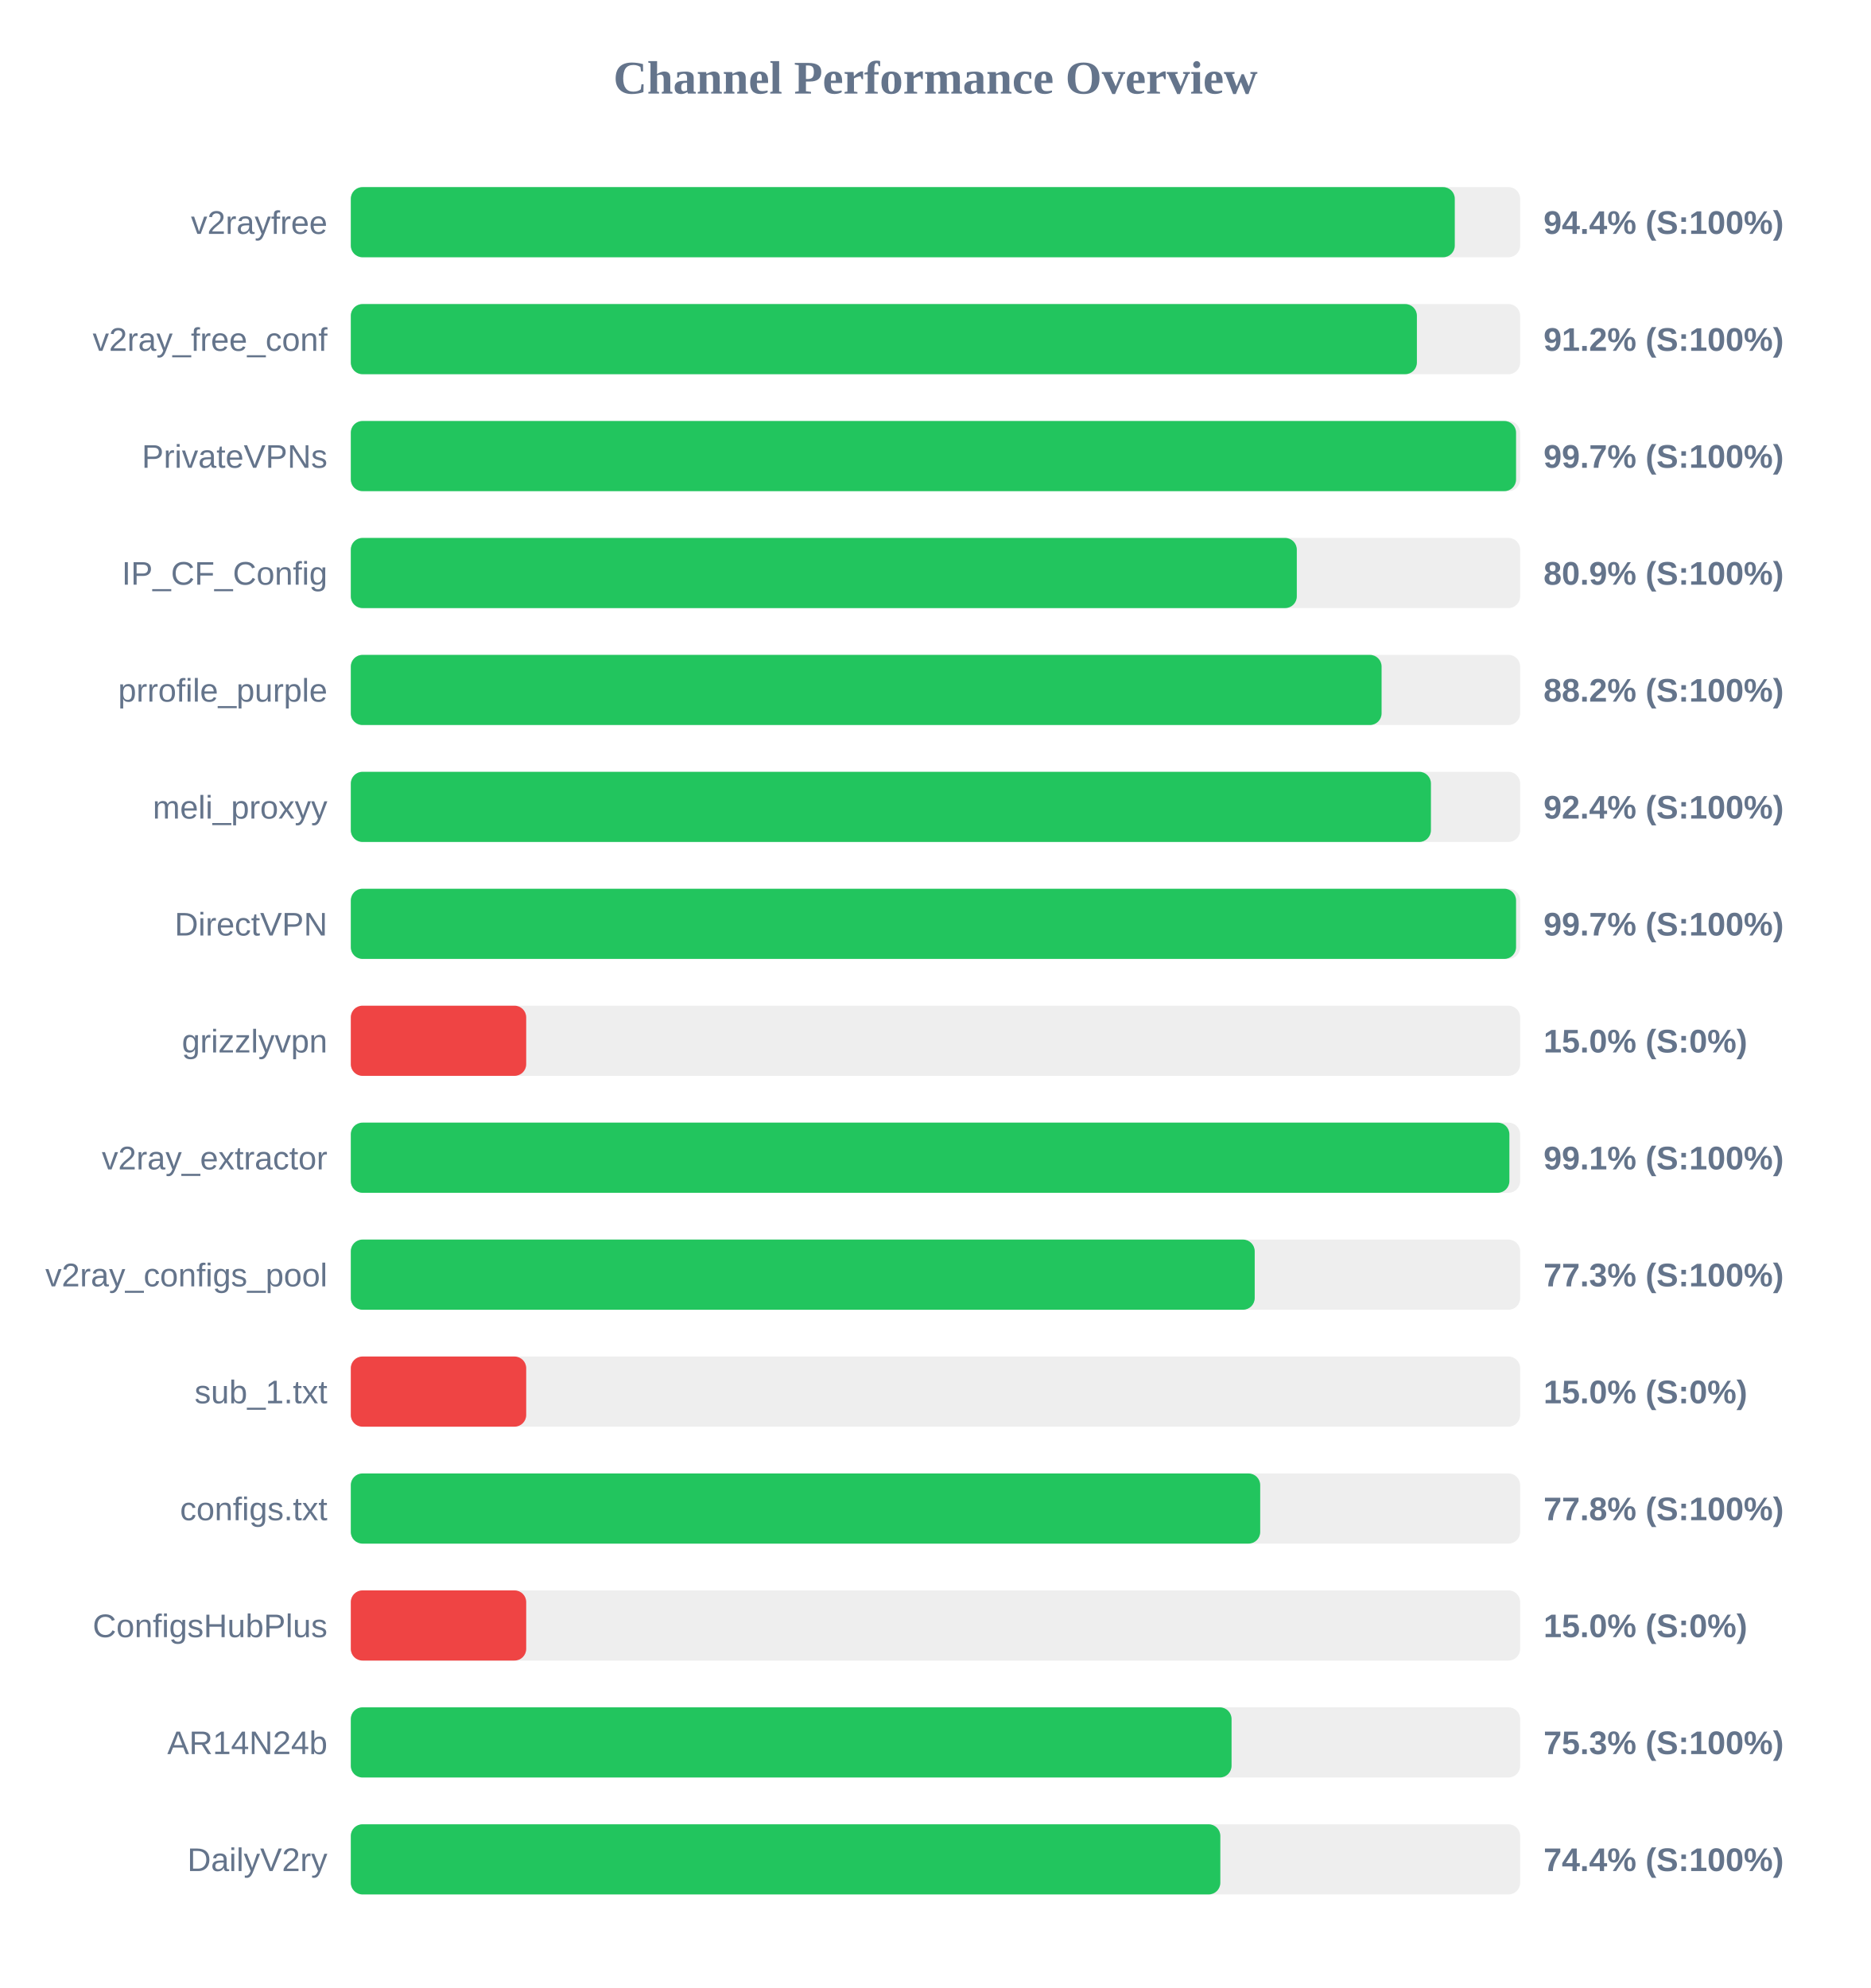
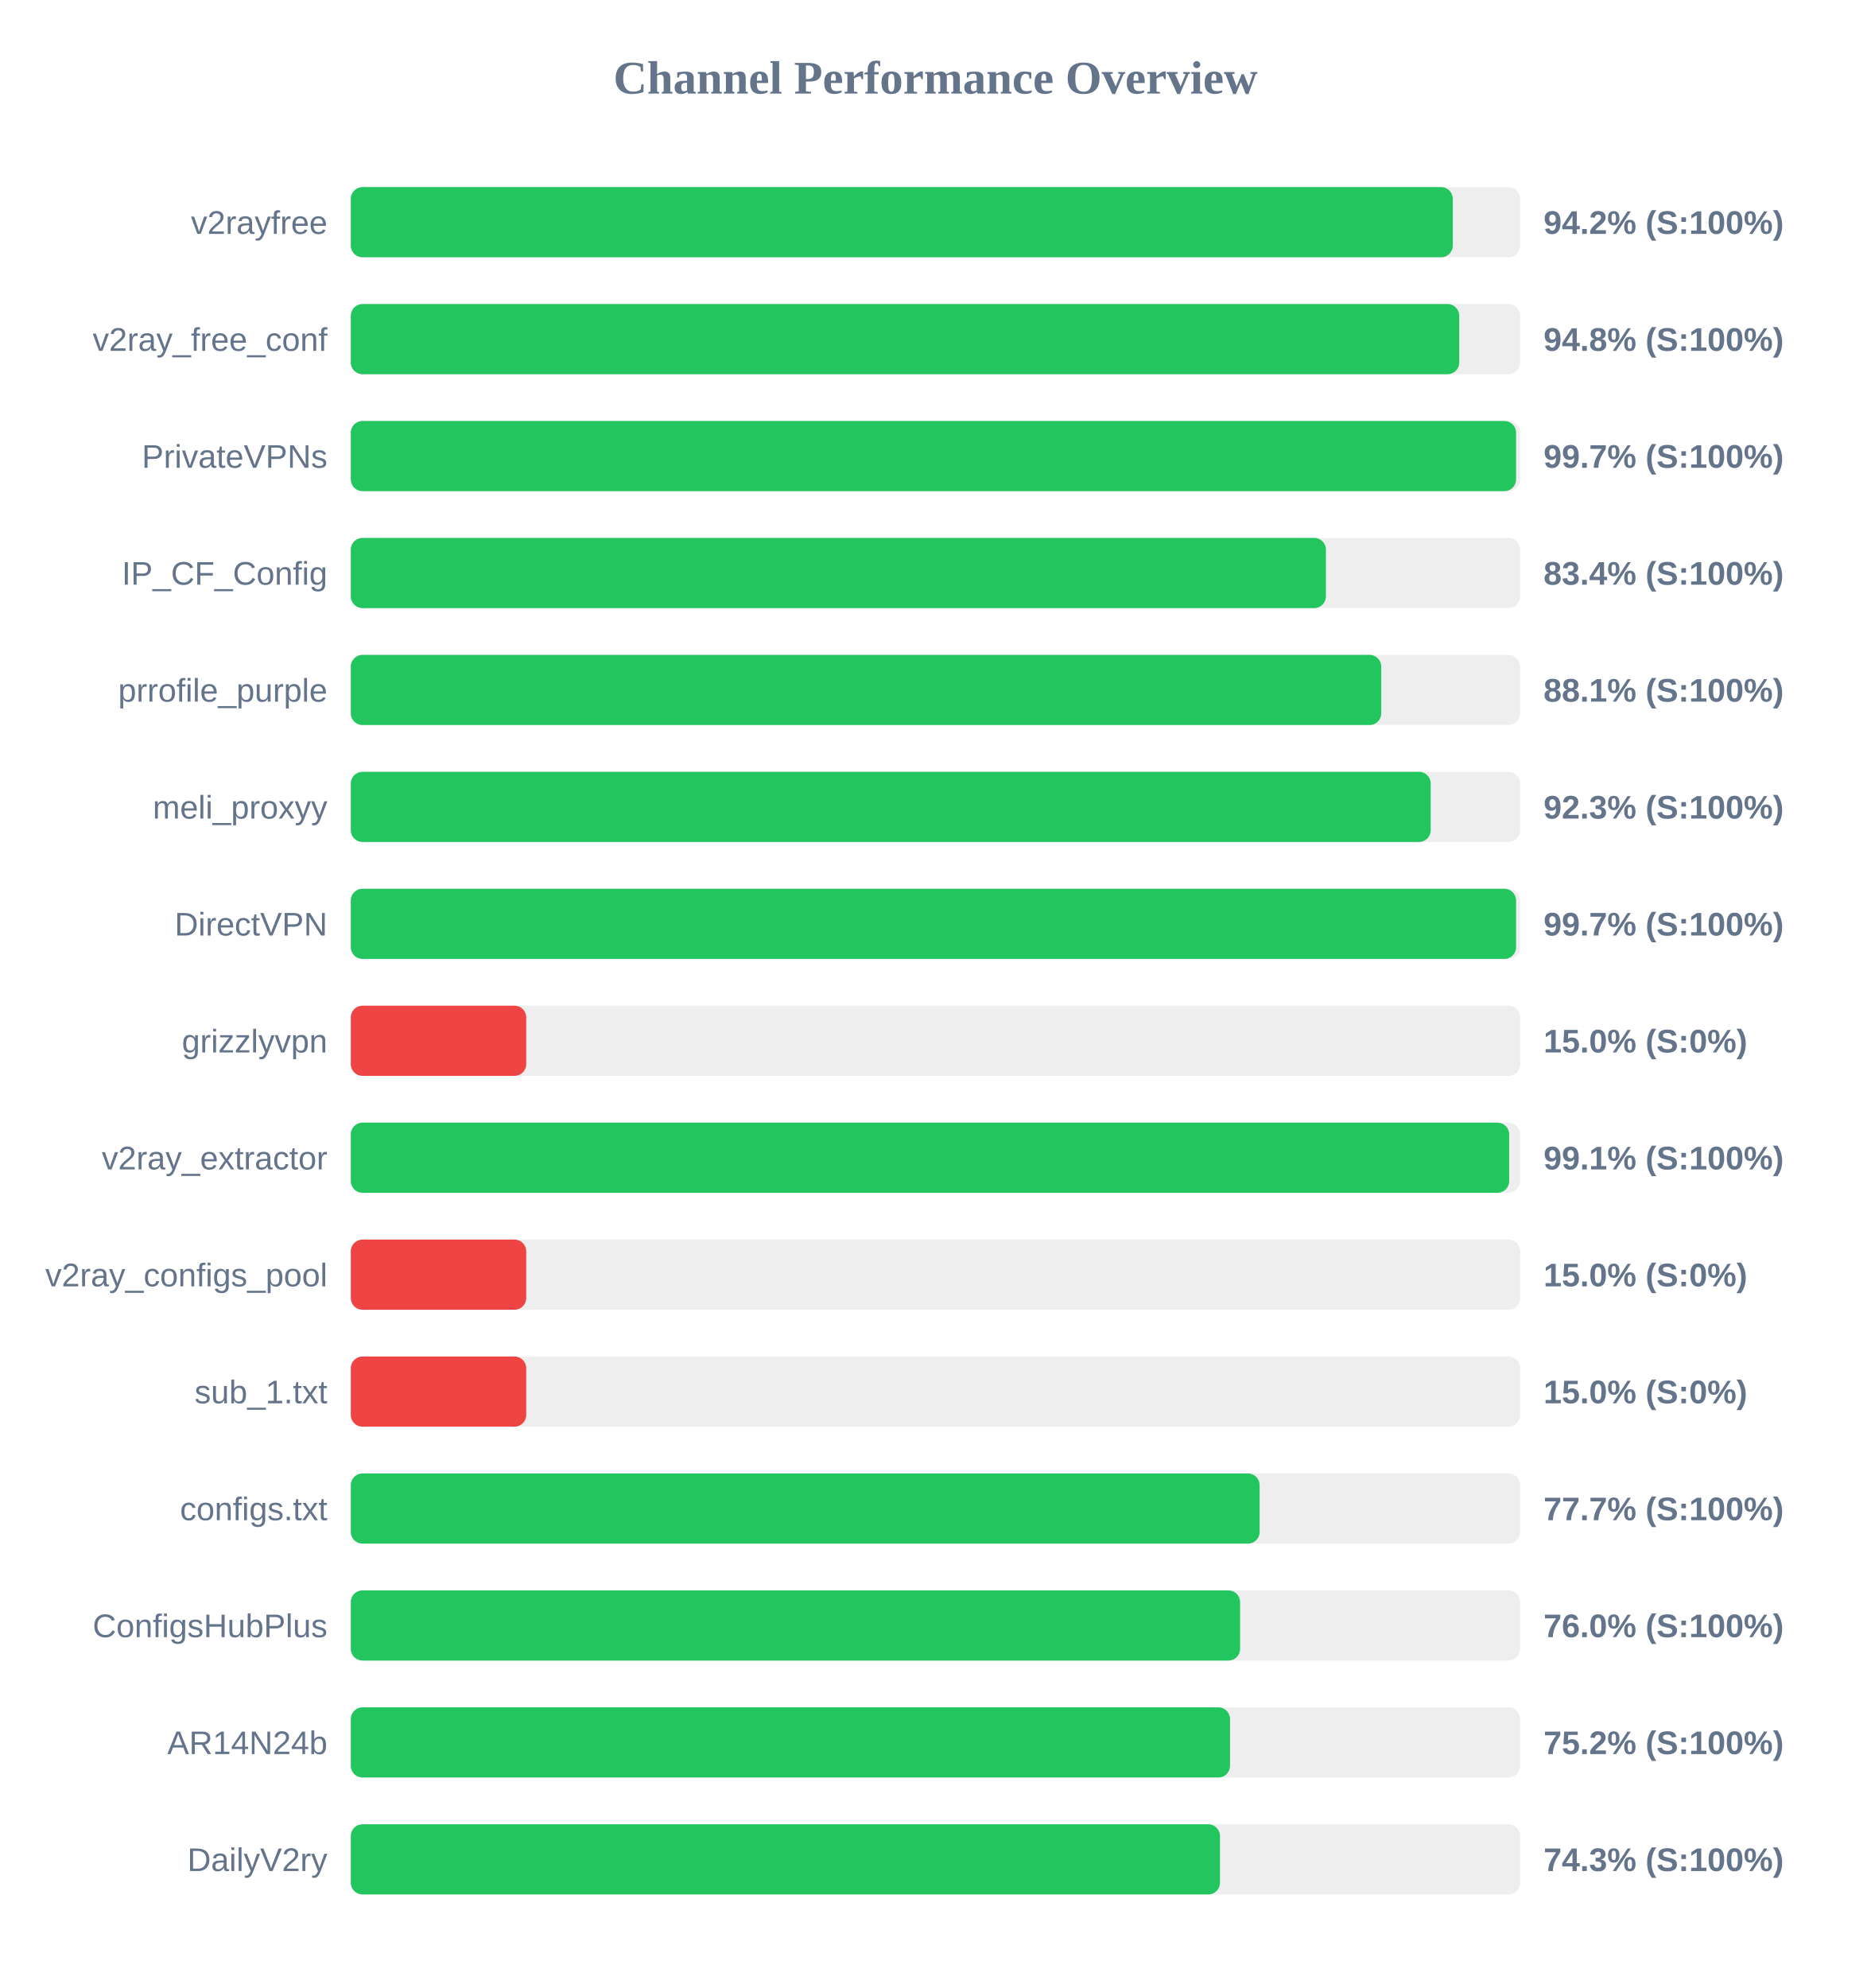
<svg xmlns="http://www.w3.org/2000/svg" width="800" height="850" version="1.1">
  <style>
        .row { font: 14px Arial; fill: #64748b; }
        .score { font: bold 14px Arial; fill: #64748b; }
    </style>
  <text x="400" y="40" text-anchor="middle" font-size="20px" font-weight="bold" fill="#64748b">Channel Performance Overview</text>
  <rect x="150" y="80" width="500" height="30" fill="#eee" rx="5" />
-   <rect x="150" y="80" width="472.05" height="30" fill="#22c55e" rx="5" />
+   <rect x="150" y="80" width="471.2" height="30" fill="#22c55e" rx="5" />
  <text x="140" y="100" text-anchor="end" class="row">v2rayfree</text>
-   <text x="660" y="100" text-anchor="start" class="score">94.4% (S:100%)</text>
+   <text x="660" y="100" text-anchor="start" class="score">94.2% (S:100%)</text>
  <rect x="150" y="130" width="500" height="30" fill="#eee" rx="5" />
-   <rect x="150" y="130" width="455.85" height="30" fill="#22c55e" rx="5" />
+   <rect x="150" y="130" width="473.95" height="30" fill="#22c55e" rx="5" />
  <text x="140" y="150" text-anchor="end" class="row">v2ray_free_conf</text>
-   <text x="660" y="150" text-anchor="start" class="score">91.2% (S:100%)</text>
+   <text x="660" y="150" text-anchor="start" class="score">94.8% (S:100%)</text>
  <rect x="150" y="180" width="500" height="30" fill="#eee" rx="5" />
  <rect x="150" y="180" width="498.25" height="30" fill="#22c55e" rx="5" />
  <text x="140" y="200" text-anchor="end" class="row">PrivateVPNs</text>
  <text x="660" y="200" text-anchor="start" class="score">99.7% (S:100%)</text>
  <rect x="150" y="230" width="500" height="30" fill="#eee" rx="5" />
-   <rect x="150" y="230" width="404.5" height="30" fill="#22c55e" rx="5" />
+   <rect x="150" y="230" width="416.95" height="30" fill="#22c55e" rx="5" />
  <text x="140" y="250" text-anchor="end" class="row">IP_CF_Config</text>
-   <text x="660" y="250" text-anchor="start" class="score">80.9% (S:100%)</text>
+   <text x="660" y="250" text-anchor="start" class="score">83.4% (S:100%)</text>
  <rect x="150" y="280" width="500" height="30" fill="#eee" rx="5" />
-   <rect x="150" y="280" width="440.75" height="30" fill="#22c55e" rx="5" />
+   <rect x="150" y="280" width="440.6" height="30" fill="#22c55e" rx="5" />
  <text x="140" y="300" text-anchor="end" class="row">prrofile_purple</text>
-   <text x="660" y="300" text-anchor="start" class="score">88.2% (S:100%)</text>
+   <text x="660" y="300" text-anchor="start" class="score">88.1% (S:100%)</text>
  <rect x="150" y="330" width="500" height="30" fill="#eee" rx="5" />
-   <rect x="150" y="330" width="461.85" height="30" fill="#22c55e" rx="5" />
+   <rect x="150" y="330" width="461.75" height="30" fill="#22c55e" rx="5" />
  <text x="140" y="350" text-anchor="end" class="row">meli_proxyy</text>
-   <text x="660" y="350" text-anchor="start" class="score">92.4% (S:100%)</text>
+   <text x="660" y="350" text-anchor="start" class="score">92.3% (S:100%)</text>
  <rect x="150" y="380" width="500" height="30" fill="#eee" rx="5" />
  <rect x="150" y="380" width="498.25" height="30" fill="#22c55e" rx="5" />
  <text x="140" y="400" text-anchor="end" class="row">DirectVPN</text>
  <text x="660" y="400" text-anchor="start" class="score">99.7% (S:100%)</text>
  <rect x="150" y="430" width="500" height="30" fill="#eee" rx="5" />
  <rect x="150" y="430" width="75.0" height="30" fill="#ef4444" rx="5" />
  <text x="140" y="450" text-anchor="end" class="row">grizzlyvpn</text>
  <text x="660" y="450" text-anchor="start" class="score">15.0% (S:0%)</text>
  <rect x="150" y="480" width="500" height="30" fill="#eee" rx="5" />
-   <rect x="150" y="480" width="495.4" height="30" fill="#22c55e" rx="5" />
+   <rect x="150" y="480" width="495.3" height="30" fill="#22c55e" rx="5" />
  <text x="140" y="500" text-anchor="end" class="row">v2ray_extractor</text>
  <text x="660" y="500" text-anchor="start" class="score">99.1% (S:100%)</text>
  <rect x="150" y="530" width="500" height="30" fill="#eee" rx="5" />
-   <rect x="150" y="530" width="386.5" height="30" fill="#22c55e" rx="5" />
+   <rect x="150" y="530" width="75.0" height="30" fill="#ef4444" rx="5" />
  <text x="140" y="550" text-anchor="end" class="row">v2ray_configs_pool</text>
-   <text x="660" y="550" text-anchor="start" class="score">77.3% (S:100%)</text>
+   <text x="660" y="550" text-anchor="start" class="score">15.0% (S:0%)</text>
  <rect x="150" y="580" width="500" height="30" fill="#eee" rx="5" />
  <rect x="150" y="580" width="75.0" height="30" fill="#ef4444" rx="5" />
  <text x="140" y="600" text-anchor="end" class="row">sub_1.txt</text>
  <text x="660" y="600" text-anchor="start" class="score">15.0% (S:0%)</text>
  <rect x="150" y="630" width="500" height="30" fill="#eee" rx="5" />
-   <rect x="150" y="630" width="388.85" height="30" fill="#22c55e" rx="5" />
+   <rect x="150" y="630" width="388.6" height="30" fill="#22c55e" rx="5" />
  <text x="140" y="650" text-anchor="end" class="row">configs.txt</text>
-   <text x="660" y="650" text-anchor="start" class="score">77.8% (S:100%)</text>
+   <text x="660" y="650" text-anchor="start" class="score">77.7% (S:100%)</text>
  <rect x="150" y="680" width="500" height="30" fill="#eee" rx="5" />
-   <rect x="150" y="680" width="75.0" height="30" fill="#ef4444" rx="5" />
+   <rect x="150" y="680" width="380.25" height="30" fill="#22c55e" rx="5" />
  <text x="140" y="700" text-anchor="end" class="row">ConfigsHubPlus</text>
-   <text x="660" y="700" text-anchor="start" class="score">15.0% (S:0%)</text>
+   <text x="660" y="700" text-anchor="start" class="score">76.0% (S:100%)</text>
  <rect x="150" y="730" width="500" height="30" fill="#eee" rx="5" />
-   <rect x="150" y="730" width="376.6" height="30" fill="#22c55e" rx="5" />
+   <rect x="150" y="730" width="375.95" height="30" fill="#22c55e" rx="5" />
  <text x="140" y="750" text-anchor="end" class="row">AR14N24b</text>
-   <text x="660" y="750" text-anchor="start" class="score">75.3% (S:100%)</text>
+   <text x="660" y="750" text-anchor="start" class="score">75.2% (S:100%)</text>
  <rect x="150" y="780" width="500" height="30" fill="#eee" rx="5" />
-   <rect x="150" y="780" width="371.8" height="30" fill="#22c55e" rx="5" />
+   <rect x="150" y="780" width="371.65" height="30" fill="#22c55e" rx="5" />
  <text x="140" y="800" text-anchor="end" class="row">DailyV2ry</text>
-   <text x="660" y="800" text-anchor="start" class="score">74.4% (S:100%)</text>
+   <text x="660" y="800" text-anchor="start" class="score">74.3% (S:100%)</text>
</svg>
